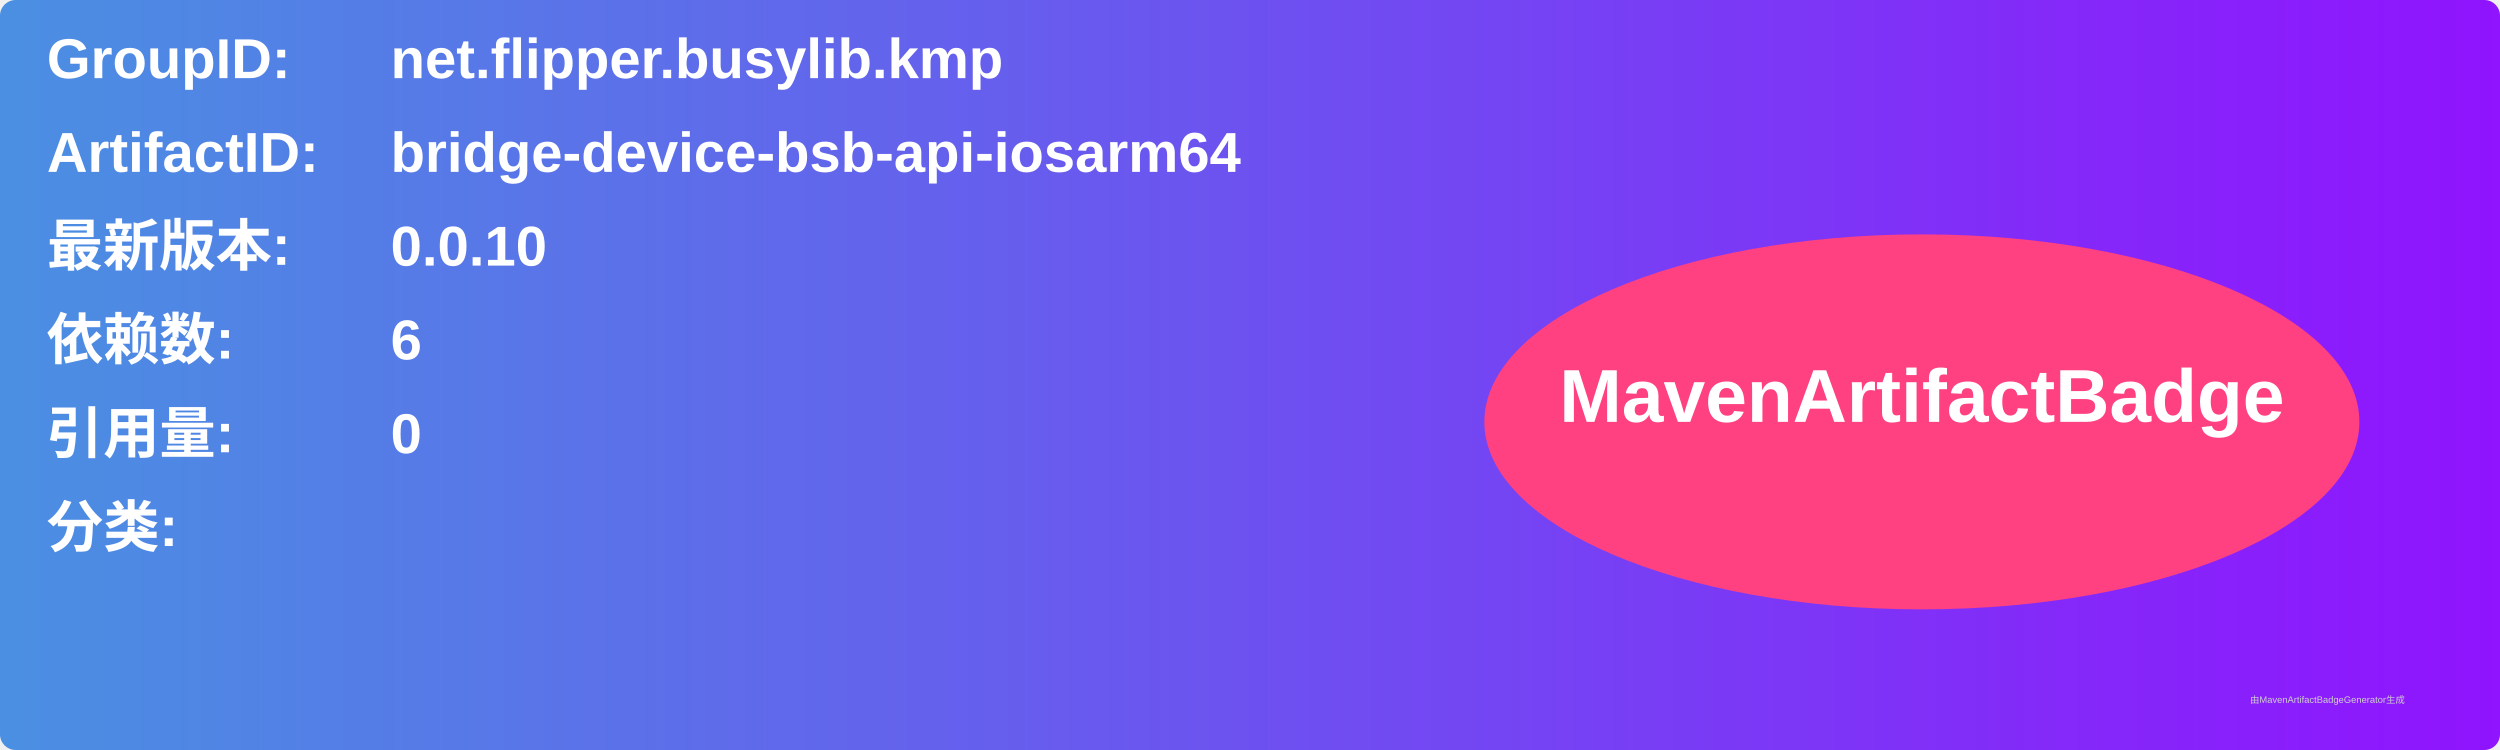
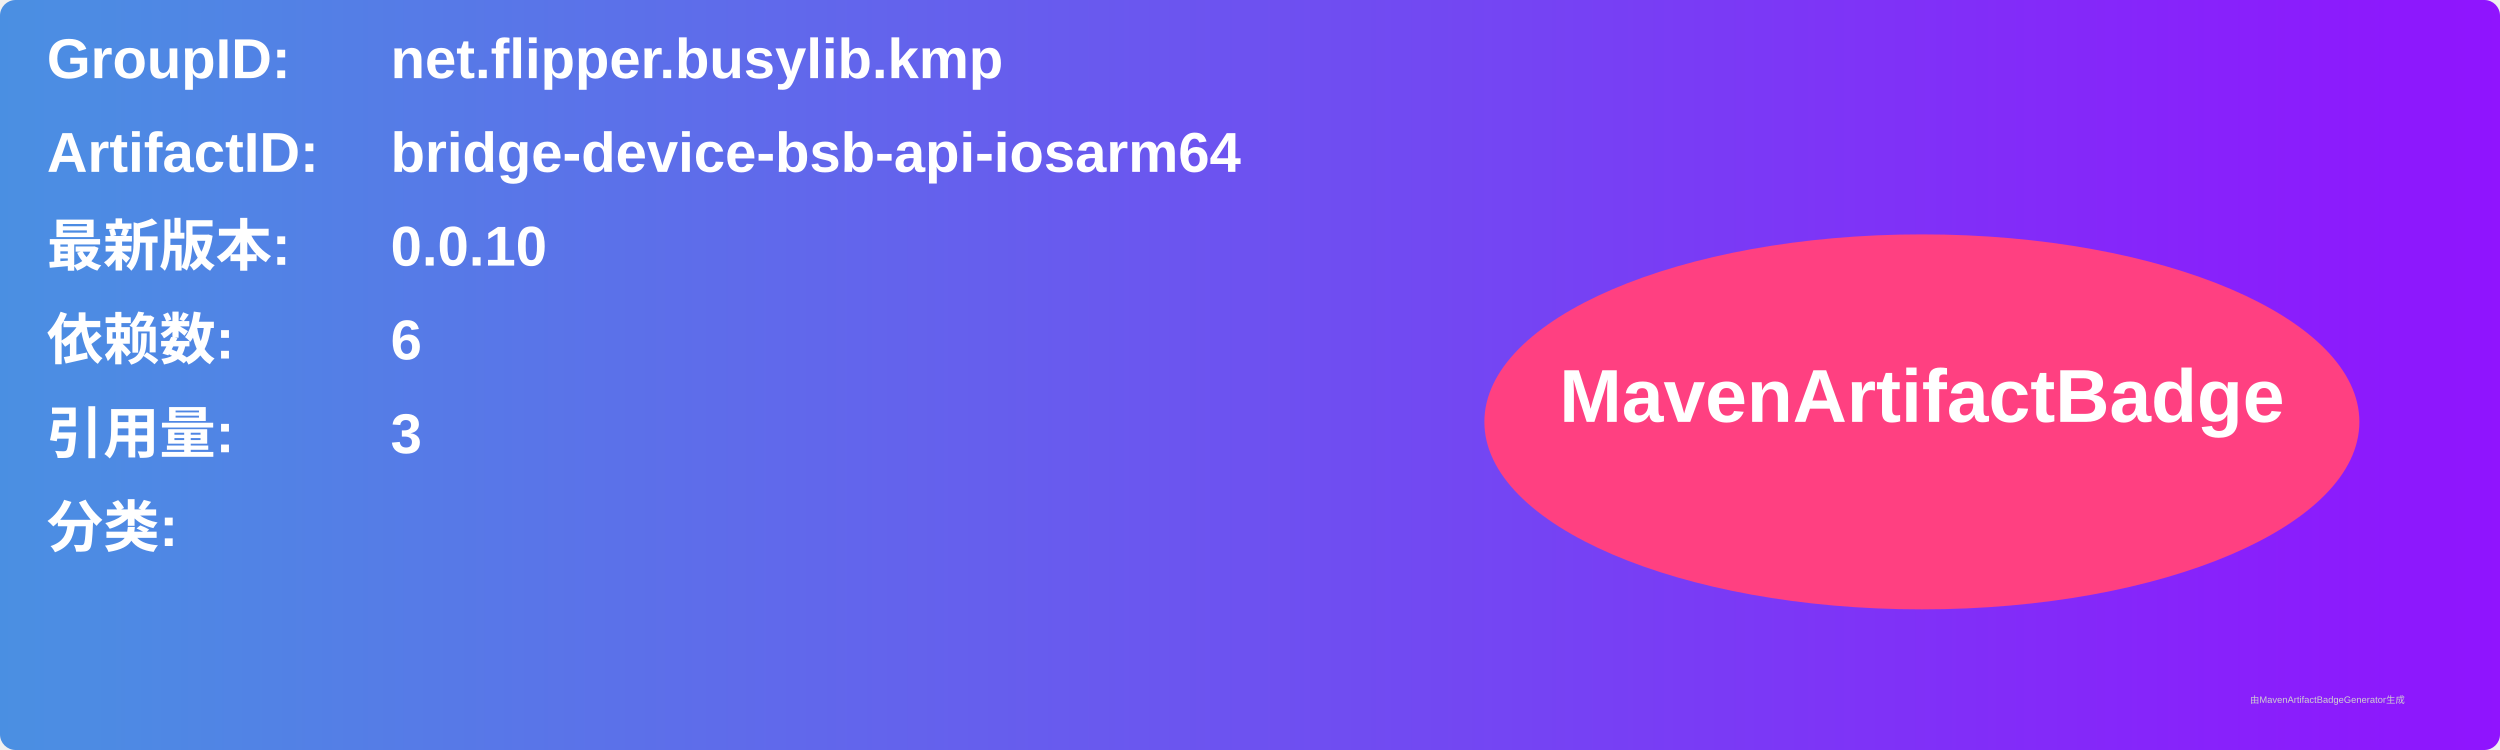
<svg xmlns="http://www.w3.org/2000/svg" width="800" height="240" viewBox="0 0 800 240">
  <linearGradient id="grad" x1="0%" y1="0%" x2="100%" y2="0%">
    <stop offset="0%" stop-color="#4a90e2" />
    <stop offset="100%" stop-color="#9013fe" />
  </linearGradient>
  <rect width="100%" height="100%" rx="5" ry="5" fill="url(#grad)" />
  <g transform="translate(15, 15)">
    <text x="0" y="10" font-family="Arial" font-size="18" fill="white" font-weight="bold" width="260">GroupID:</text>
    <text x="110" y="10" font-family="Arial" font-size="18" fill="white" font-weight="bold" width="460">net.flipper.busylib.kmp</text>
    <text x="0" y="40" font-family="Arial" font-size="18" fill="white" font-weight="bold" width="260">ArtifactID:</text>
    <text x="110" y="40" font-family="Arial" font-size="18" fill="white" font-weight="bold" width="460">bridge-device-bsb-api-iosarm64</text>
    <text x="0" y="70" font-family="Arial" font-size="18" fill="white" font-weight="bold">最新版本:</text>
    <text x="110" y="70" font-family="Arial" font-size="18" fill="white" font-weight="bold">
      <tspan font-weight="bold">0.0.10</tspan>
    </text>
    <text x="0" y="100" font-family="Arial" font-size="18" fill="white" font-weight="bold">依赖数: </text>
    <text x="110" y="100" font-family="Arial" font-size="18" fill="white">
      <tspan font-weight="bold">6</tspan>
    </text>
    <text x="0" y="130" font-family="Arial" font-size="18" fill="white" font-weight="bold">引用量: </text>
    <text x="110" y="130" font-family="Arial" font-size="18" fill="white">
-       <tspan font-weight="bold">0</tspan>
+       <tspan font-weight="bold">3</tspan>
    </text>
    <text x="0" y="160" font-family="Arial" font-size="18" fill="white" font-weight="bold">分类:</text>
    <text x="10" y="190" font-family="Arial" font-size="10" fill="white">
      <tspan font-weight="bold" />
    </text>
    <ellipse cx="600" cy="120" rx="140" ry="60" fill="#ff4081" />
    <text x="600" y="120" text-anchor="middle" font-family="Arial" font-size="24" fill="white" font-weight="bold">MavenArtifactBadge</text>
  </g>
  <text x="720" y="225" font-family="Arial" font-size="3" fill="#d0d0d0">由MavenArtifactBadgeGenerator生成</text>
</svg>
